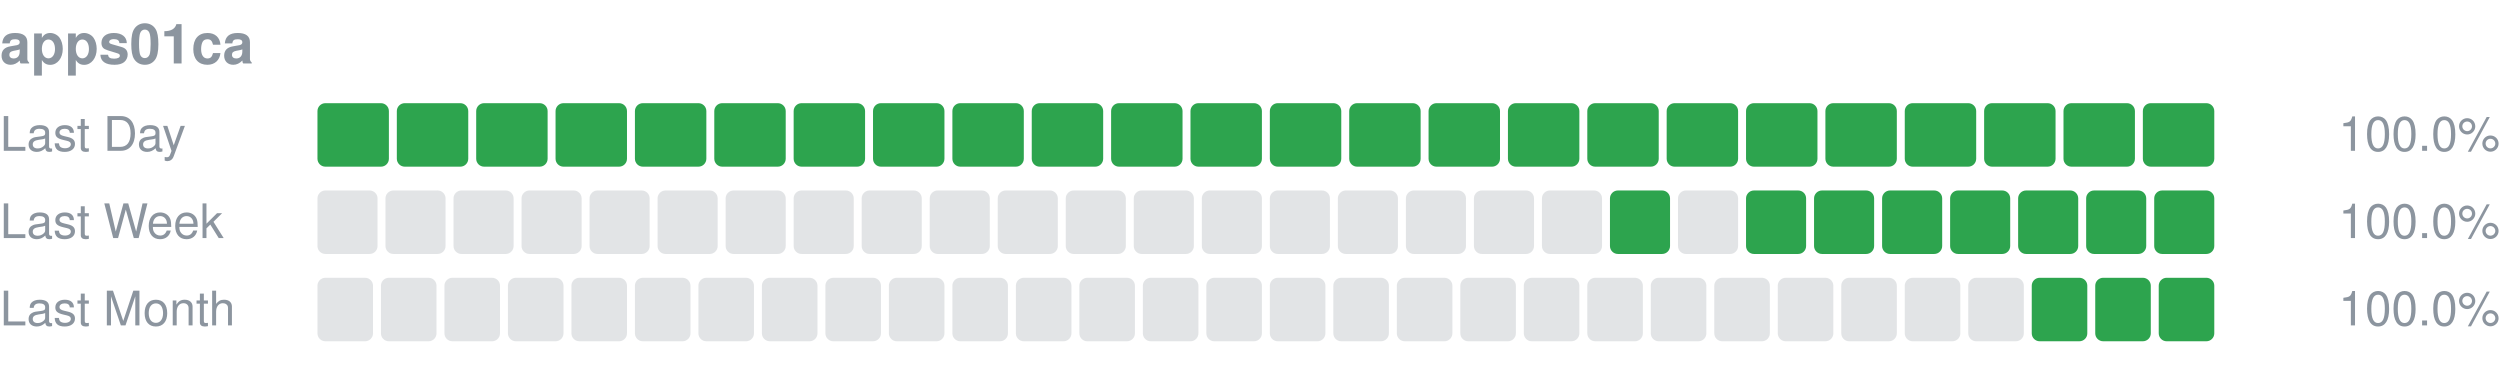
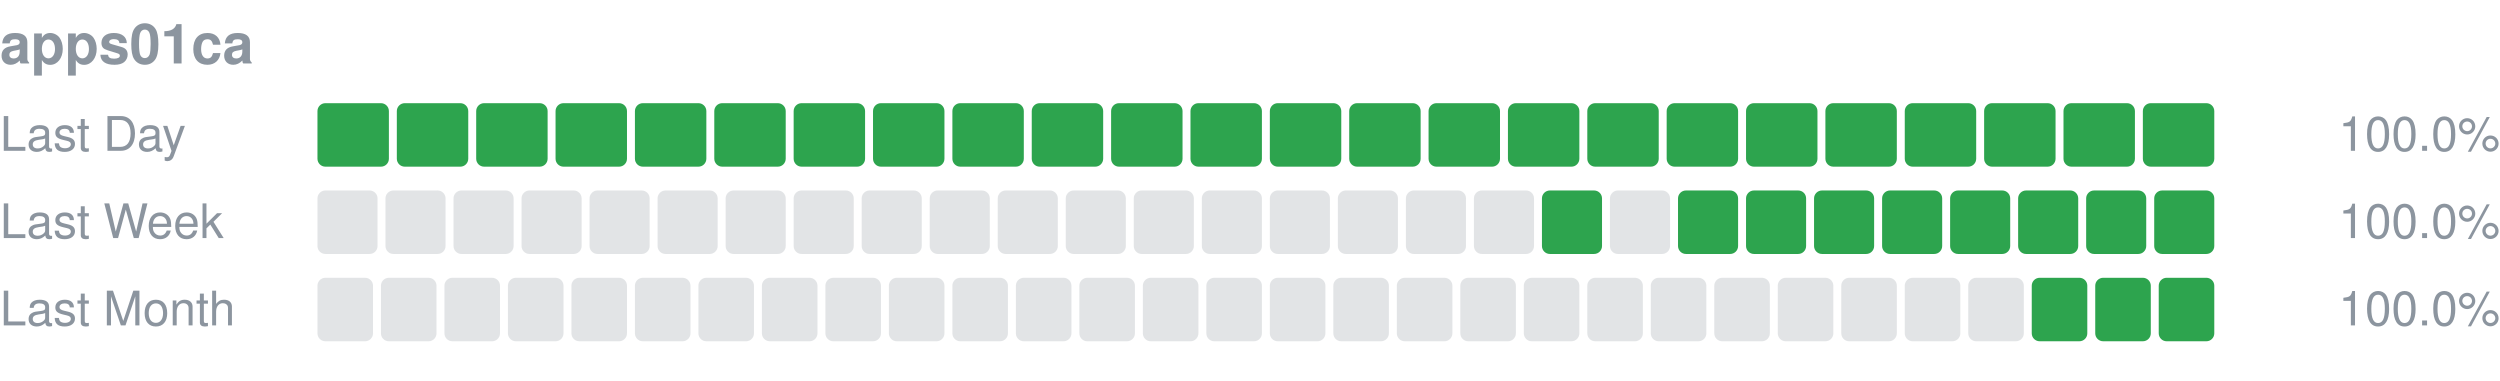
<svg xmlns="http://www.w3.org/2000/svg" width="630" height="96" viewBox="0 0 630 96" role="img" aria-label="apps01ca uptime">
  <text x="0" y="16" font-size="14" font-weight="600" fill="#8c959f" font-family="-apple-system,Segoe UI,Helvetica,Arial,sans-serif">apps01ca</text>
  <text x="0" y="38" font-size="12" fill="#8c959f" font-family="-apple-system,Segoe UI,Helvetica,Arial,sans-serif">Last Day</text>
  <rect x="80.00" y="26" width="18.00" height="16" rx="2" fill="#2da44e" />
  <rect x="100.00" y="26" width="18.00" height="16" rx="2" fill="#2da44e" />
  <rect x="120.00" y="26" width="18.00" height="16" rx="2" fill="#2da44e" />
  <rect x="140.00" y="26" width="18.00" height="16" rx="2" fill="#2da44e" />
  <rect x="160.00" y="26" width="18.00" height="16" rx="2" fill="#2da44e" />
  <rect x="180.00" y="26" width="18.00" height="16" rx="2" fill="#2da44e" />
  <rect x="200.00" y="26" width="18.00" height="16" rx="2" fill="#2da44e" />
  <rect x="220.00" y="26" width="18.00" height="16" rx="2" fill="#2da44e" />
  <rect x="240.00" y="26" width="18.00" height="16" rx="2" fill="#2da44e" />
  <rect x="260.00" y="26" width="18.00" height="16" rx="2" fill="#2da44e" />
  <rect x="280.00" y="26" width="18.00" height="16" rx="2" fill="#2da44e" />
  <rect x="300.00" y="26" width="18.00" height="16" rx="2" fill="#2da44e" />
  <rect x="320.00" y="26" width="18.00" height="16" rx="2" fill="#2da44e" />
  <rect x="340.00" y="26" width="18.00" height="16" rx="2" fill="#2da44e" />
  <rect x="360.00" y="26" width="18.00" height="16" rx="2" fill="#2da44e" />
  <rect x="380.00" y="26" width="18.00" height="16" rx="2" fill="#2da44e" />
  <rect x="400.00" y="26" width="18.00" height="16" rx="2" fill="#2da44e" />
  <rect x="420.00" y="26" width="18.00" height="16" rx="2" fill="#2da44e" />
  <rect x="440.00" y="26" width="18.00" height="16" rx="2" fill="#2da44e" />
  <rect x="460.00" y="26" width="18.00" height="16" rx="2" fill="#2da44e" />
  <rect x="480.00" y="26" width="18.00" height="16" rx="2" fill="#2da44e" />
  <rect x="500.00" y="26" width="18.00" height="16" rx="2" fill="#2da44e" />
  <rect x="520.00" y="26" width="18.00" height="16" rx="2" fill="#2da44e" />
  <rect x="540.00" y="26" width="18.00" height="16" rx="2" fill="#2da44e" />
  <text x="630" y="38" font-size="12" text-anchor="end" fill="#8c959f" font-family="-apple-system,Segoe UI,Helvetica,Arial,sans-serif">100.0%</text>
  <text x="0" y="60" font-size="12" fill="#8c959f" font-family="-apple-system,Segoe UI,Helvetica,Arial,sans-serif">Last Week</text>
  <rect x="80.00" y="48" width="15.14" height="16" rx="2" fill="#8c959f" fill-opacity="0.25" />
  <rect x="97.14" y="48" width="15.14" height="16" rx="2" fill="#8c959f" fill-opacity="0.25" />
  <rect x="114.29" y="48" width="15.14" height="16" rx="2" fill="#8c959f" fill-opacity="0.25" />
  <rect x="131.43" y="48" width="15.14" height="16" rx="2" fill="#8c959f" fill-opacity="0.25" />
  <rect x="148.57" y="48" width="15.14" height="16" rx="2" fill="#8c959f" fill-opacity="0.25" />
  <rect x="165.71" y="48" width="15.14" height="16" rx="2" fill="#8c959f" fill-opacity="0.25" />
  <rect x="182.86" y="48" width="15.14" height="16" rx="2" fill="#8c959f" fill-opacity="0.25" />
  <rect x="200.00" y="48" width="15.14" height="16" rx="2" fill="#8c959f" fill-opacity="0.25" />
  <rect x="217.14" y="48" width="15.14" height="16" rx="2" fill="#8c959f" fill-opacity="0.25" />
  <rect x="234.29" y="48" width="15.14" height="16" rx="2" fill="#8c959f" fill-opacity="0.25" />
  <rect x="251.43" y="48" width="15.14" height="16" rx="2" fill="#8c959f" fill-opacity="0.25" />
  <rect x="268.57" y="48" width="15.14" height="16" rx="2" fill="#8c959f" fill-opacity="0.25" />
  <rect x="285.71" y="48" width="15.14" height="16" rx="2" fill="#8c959f" fill-opacity="0.25" />
  <rect x="302.86" y="48" width="15.14" height="16" rx="2" fill="#8c959f" fill-opacity="0.25" />
  <rect x="320.00" y="48" width="15.14" height="16" rx="2" fill="#8c959f" fill-opacity="0.25" />
  <rect x="337.14" y="48" width="15.14" height="16" rx="2" fill="#8c959f" fill-opacity="0.25" />
  <rect x="354.29" y="48" width="15.14" height="16" rx="2" fill="#8c959f" fill-opacity="0.25" />
  <rect x="371.43" y="48" width="15.14" height="16" rx="2" fill="#8c959f" fill-opacity="0.25" />
-   <rect x="388.57" y="48" width="15.14" height="16" rx="2" fill="#8c959f" fill-opacity="0.25" />
-   <rect x="405.71" y="48" width="15.14" height="16" rx="2" fill="#2da44e" />
-   <rect x="422.86" y="48" width="15.14" height="16" rx="2" fill="#8c959f" fill-opacity="0.25" />
+   <rect x="388.57" y="48" width="15.14" height="16" rx="2" fill="#2da44e" />
+   <rect x="405.71" y="48" width="15.14" height="16" rx="2" fill="#8c959f" fill-opacity="0.25" />
+   <rect x="422.86" y="48" width="15.14" height="16" rx="2" fill="#2da44e" />
  <rect x="440.00" y="48" width="15.14" height="16" rx="2" fill="#2da44e" />
  <rect x="457.14" y="48" width="15.14" height="16" rx="2" fill="#2da44e" />
  <rect x="474.29" y="48" width="15.14" height="16" rx="2" fill="#2da44e" />
  <rect x="491.43" y="48" width="15.14" height="16" rx="2" fill="#2da44e" />
  <rect x="508.57" y="48" width="15.14" height="16" rx="2" fill="#2da44e" />
  <rect x="525.71" y="48" width="15.14" height="16" rx="2" fill="#2da44e" />
  <rect x="542.86" y="48" width="15.14" height="16" rx="2" fill="#2da44e" />
  <text x="630" y="60" font-size="12" text-anchor="end" fill="#8c959f" font-family="-apple-system,Segoe UI,Helvetica,Arial,sans-serif">100.0%</text>
  <text x="0" y="82" font-size="12" fill="#8c959f" font-family="-apple-system,Segoe UI,Helvetica,Arial,sans-serif">Last Month</text>
  <rect x="80.00" y="70" width="14.00" height="16" rx="2" fill="#8c959f" fill-opacity="0.25" />
  <rect x="96.00" y="70" width="14.00" height="16" rx="2" fill="#8c959f" fill-opacity="0.25" />
  <rect x="112.00" y="70" width="14.00" height="16" rx="2" fill="#8c959f" fill-opacity="0.25" />
  <rect x="128.00" y="70" width="14.00" height="16" rx="2" fill="#8c959f" fill-opacity="0.25" />
  <rect x="144.00" y="70" width="14.00" height="16" rx="2" fill="#8c959f" fill-opacity="0.25" />
  <rect x="160.00" y="70" width="14.00" height="16" rx="2" fill="#8c959f" fill-opacity="0.25" />
  <rect x="176.00" y="70" width="14.00" height="16" rx="2" fill="#8c959f" fill-opacity="0.25" />
  <rect x="192.00" y="70" width="14.00" height="16" rx="2" fill="#8c959f" fill-opacity="0.25" />
  <rect x="208.00" y="70" width="14.00" height="16" rx="2" fill="#8c959f" fill-opacity="0.25" />
  <rect x="224.00" y="70" width="14.00" height="16" rx="2" fill="#8c959f" fill-opacity="0.25" />
  <rect x="240.00" y="70" width="14.00" height="16" rx="2" fill="#8c959f" fill-opacity="0.25" />
  <rect x="256.00" y="70" width="14.00" height="16" rx="2" fill="#8c959f" fill-opacity="0.25" />
  <rect x="272.00" y="70" width="14.00" height="16" rx="2" fill="#8c959f" fill-opacity="0.25" />
  <rect x="288.00" y="70" width="14.00" height="16" rx="2" fill="#8c959f" fill-opacity="0.25" />
  <rect x="304.00" y="70" width="14.00" height="16" rx="2" fill="#8c959f" fill-opacity="0.25" />
  <rect x="320.00" y="70" width="14.00" height="16" rx="2" fill="#8c959f" fill-opacity="0.25" />
  <rect x="336.00" y="70" width="14.00" height="16" rx="2" fill="#8c959f" fill-opacity="0.25" />
  <rect x="352.00" y="70" width="14.00" height="16" rx="2" fill="#8c959f" fill-opacity="0.25" />
  <rect x="368.00" y="70" width="14.00" height="16" rx="2" fill="#8c959f" fill-opacity="0.25" />
  <rect x="384.00" y="70" width="14.00" height="16" rx="2" fill="#8c959f" fill-opacity="0.25" />
  <rect x="400.00" y="70" width="14.00" height="16" rx="2" fill="#8c959f" fill-opacity="0.25" />
  <rect x="416.00" y="70" width="14.00" height="16" rx="2" fill="#8c959f" fill-opacity="0.25" />
  <rect x="432.00" y="70" width="14.00" height="16" rx="2" fill="#8c959f" fill-opacity="0.25" />
  <rect x="448.00" y="70" width="14.00" height="16" rx="2" fill="#8c959f" fill-opacity="0.25" />
  <rect x="464.00" y="70" width="14.00" height="16" rx="2" fill="#8c959f" fill-opacity="0.25" />
  <rect x="480.00" y="70" width="14.00" height="16" rx="2" fill="#8c959f" fill-opacity="0.25" />
  <rect x="496.00" y="70" width="14.00" height="16" rx="2" fill="#8c959f" fill-opacity="0.25" />
  <rect x="512.00" y="70" width="14.00" height="16" rx="2" fill="#2da44e" />
  <rect x="528.00" y="70" width="14.00" height="16" rx="2" fill="#2da44e" />
  <rect x="544.00" y="70" width="14.00" height="16" rx="2" fill="#2da44e" />
  <text x="630" y="82" font-size="12" text-anchor="end" fill="#8c959f" font-family="-apple-system,Segoe UI,Helvetica,Arial,sans-serif">100.0%</text>
</svg>
